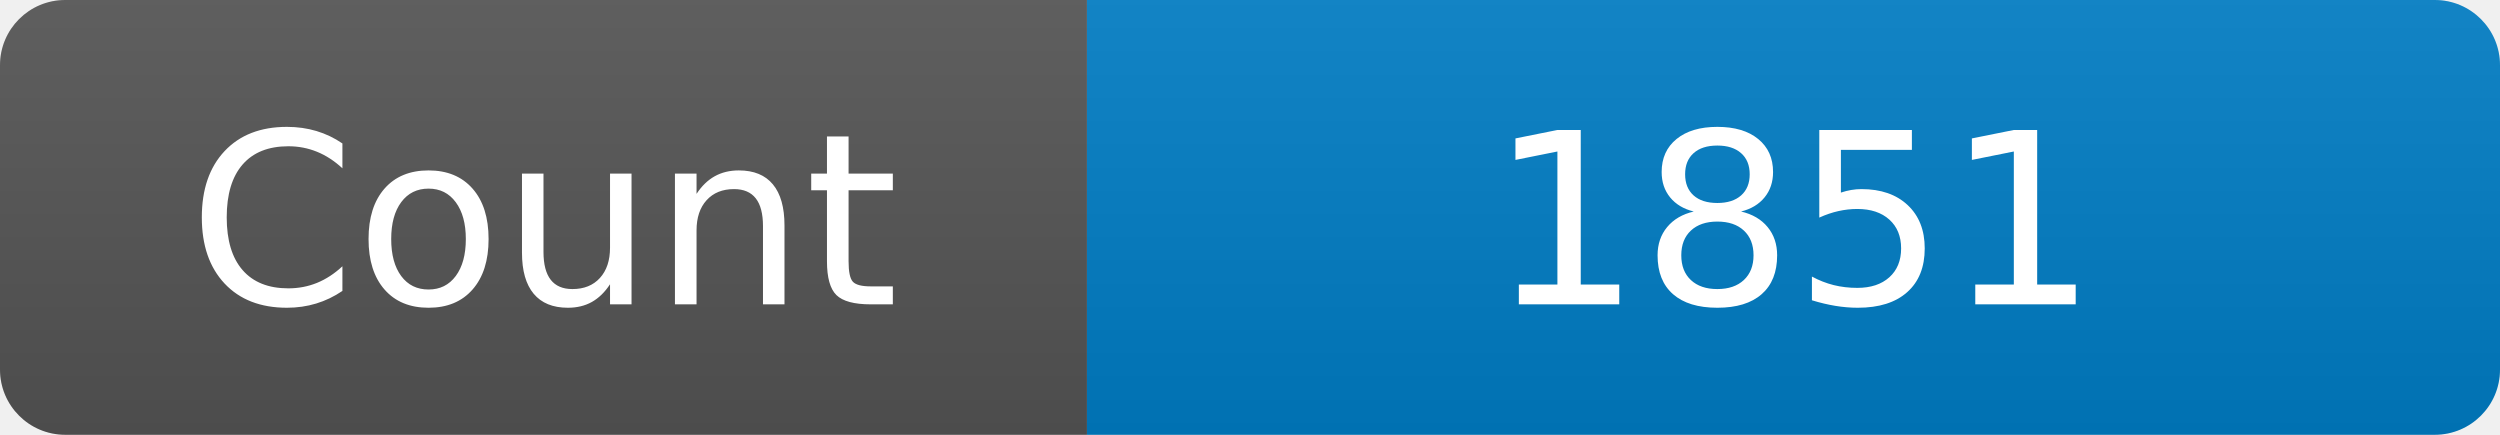
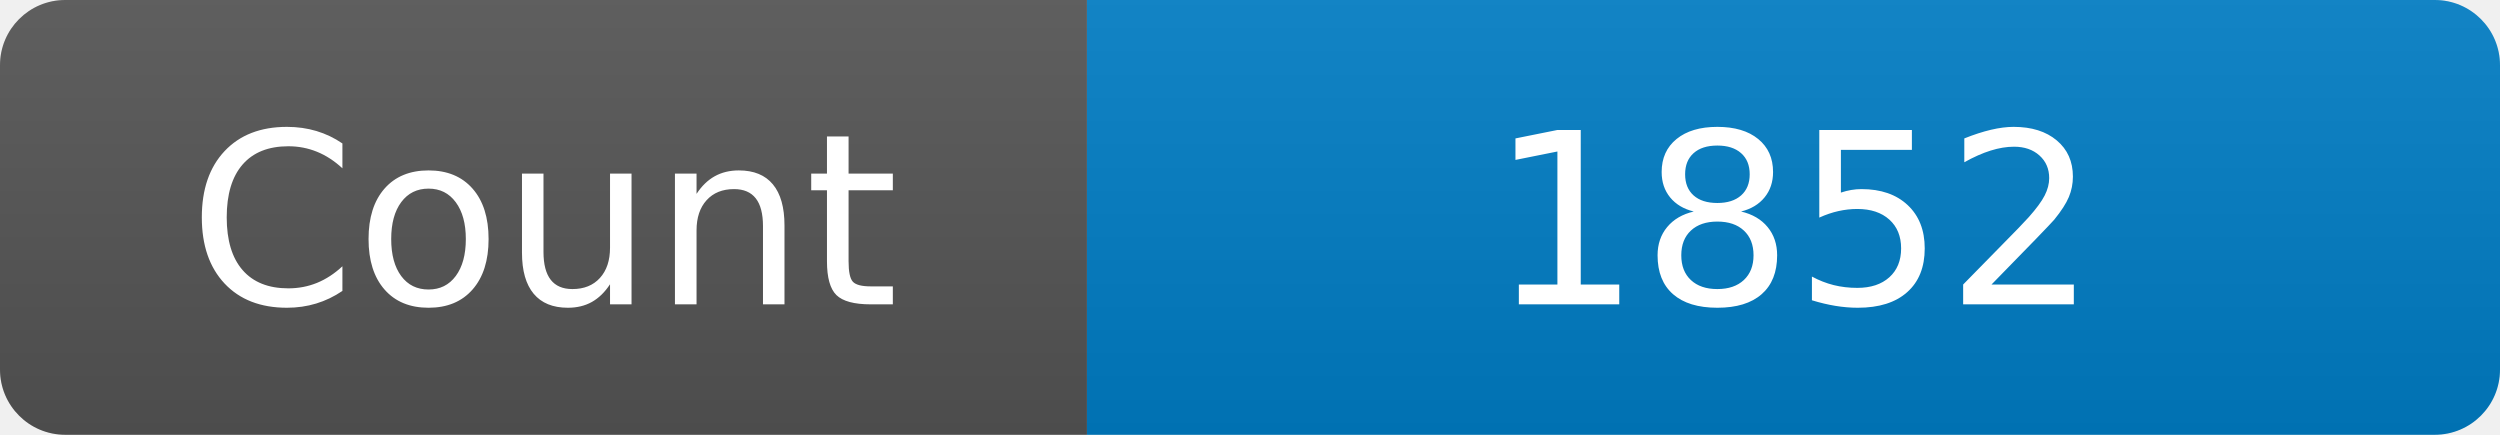
<svg xmlns="http://www.w3.org/2000/svg" width="115" height="20" role="img" aria-label="Maintained?: yes">
  <linearGradient id="s" x2="0" y2="100%">
    <stop offset="0" stop-color="#bbb" stop-opacity=".1" />
    <stop offset="1" stop-opacity=".1" />
  </linearGradient>
  <clipPath id="r">
    <rect width="115" height="20" rx="3" fill="#fff" />
  </clipPath>
  <g clip-path="url(#r)">
    <rect width="50" height="20" fill="#555" />
    <rect x="50" width="160" height="20" fill="#007ec6" />
    <rect width="115" height="20" fill="url(#s)" />
  </g>
  <g fill="#fff" text-anchor="middle" font-family="Verdana,Geneva,DejaVu Sans,sans-serif" font-size="110">
    <text x="250" y="140" transform="scale(.1)" fill="#fff">Count</text>
-     <text x="825" y="140" transform="scale(.1)" fill="#fff">1851</text>
+     <text x="825" y="140" transform="scale(.1)" fill="#fff">1852</text>
  </g>
</svg>
